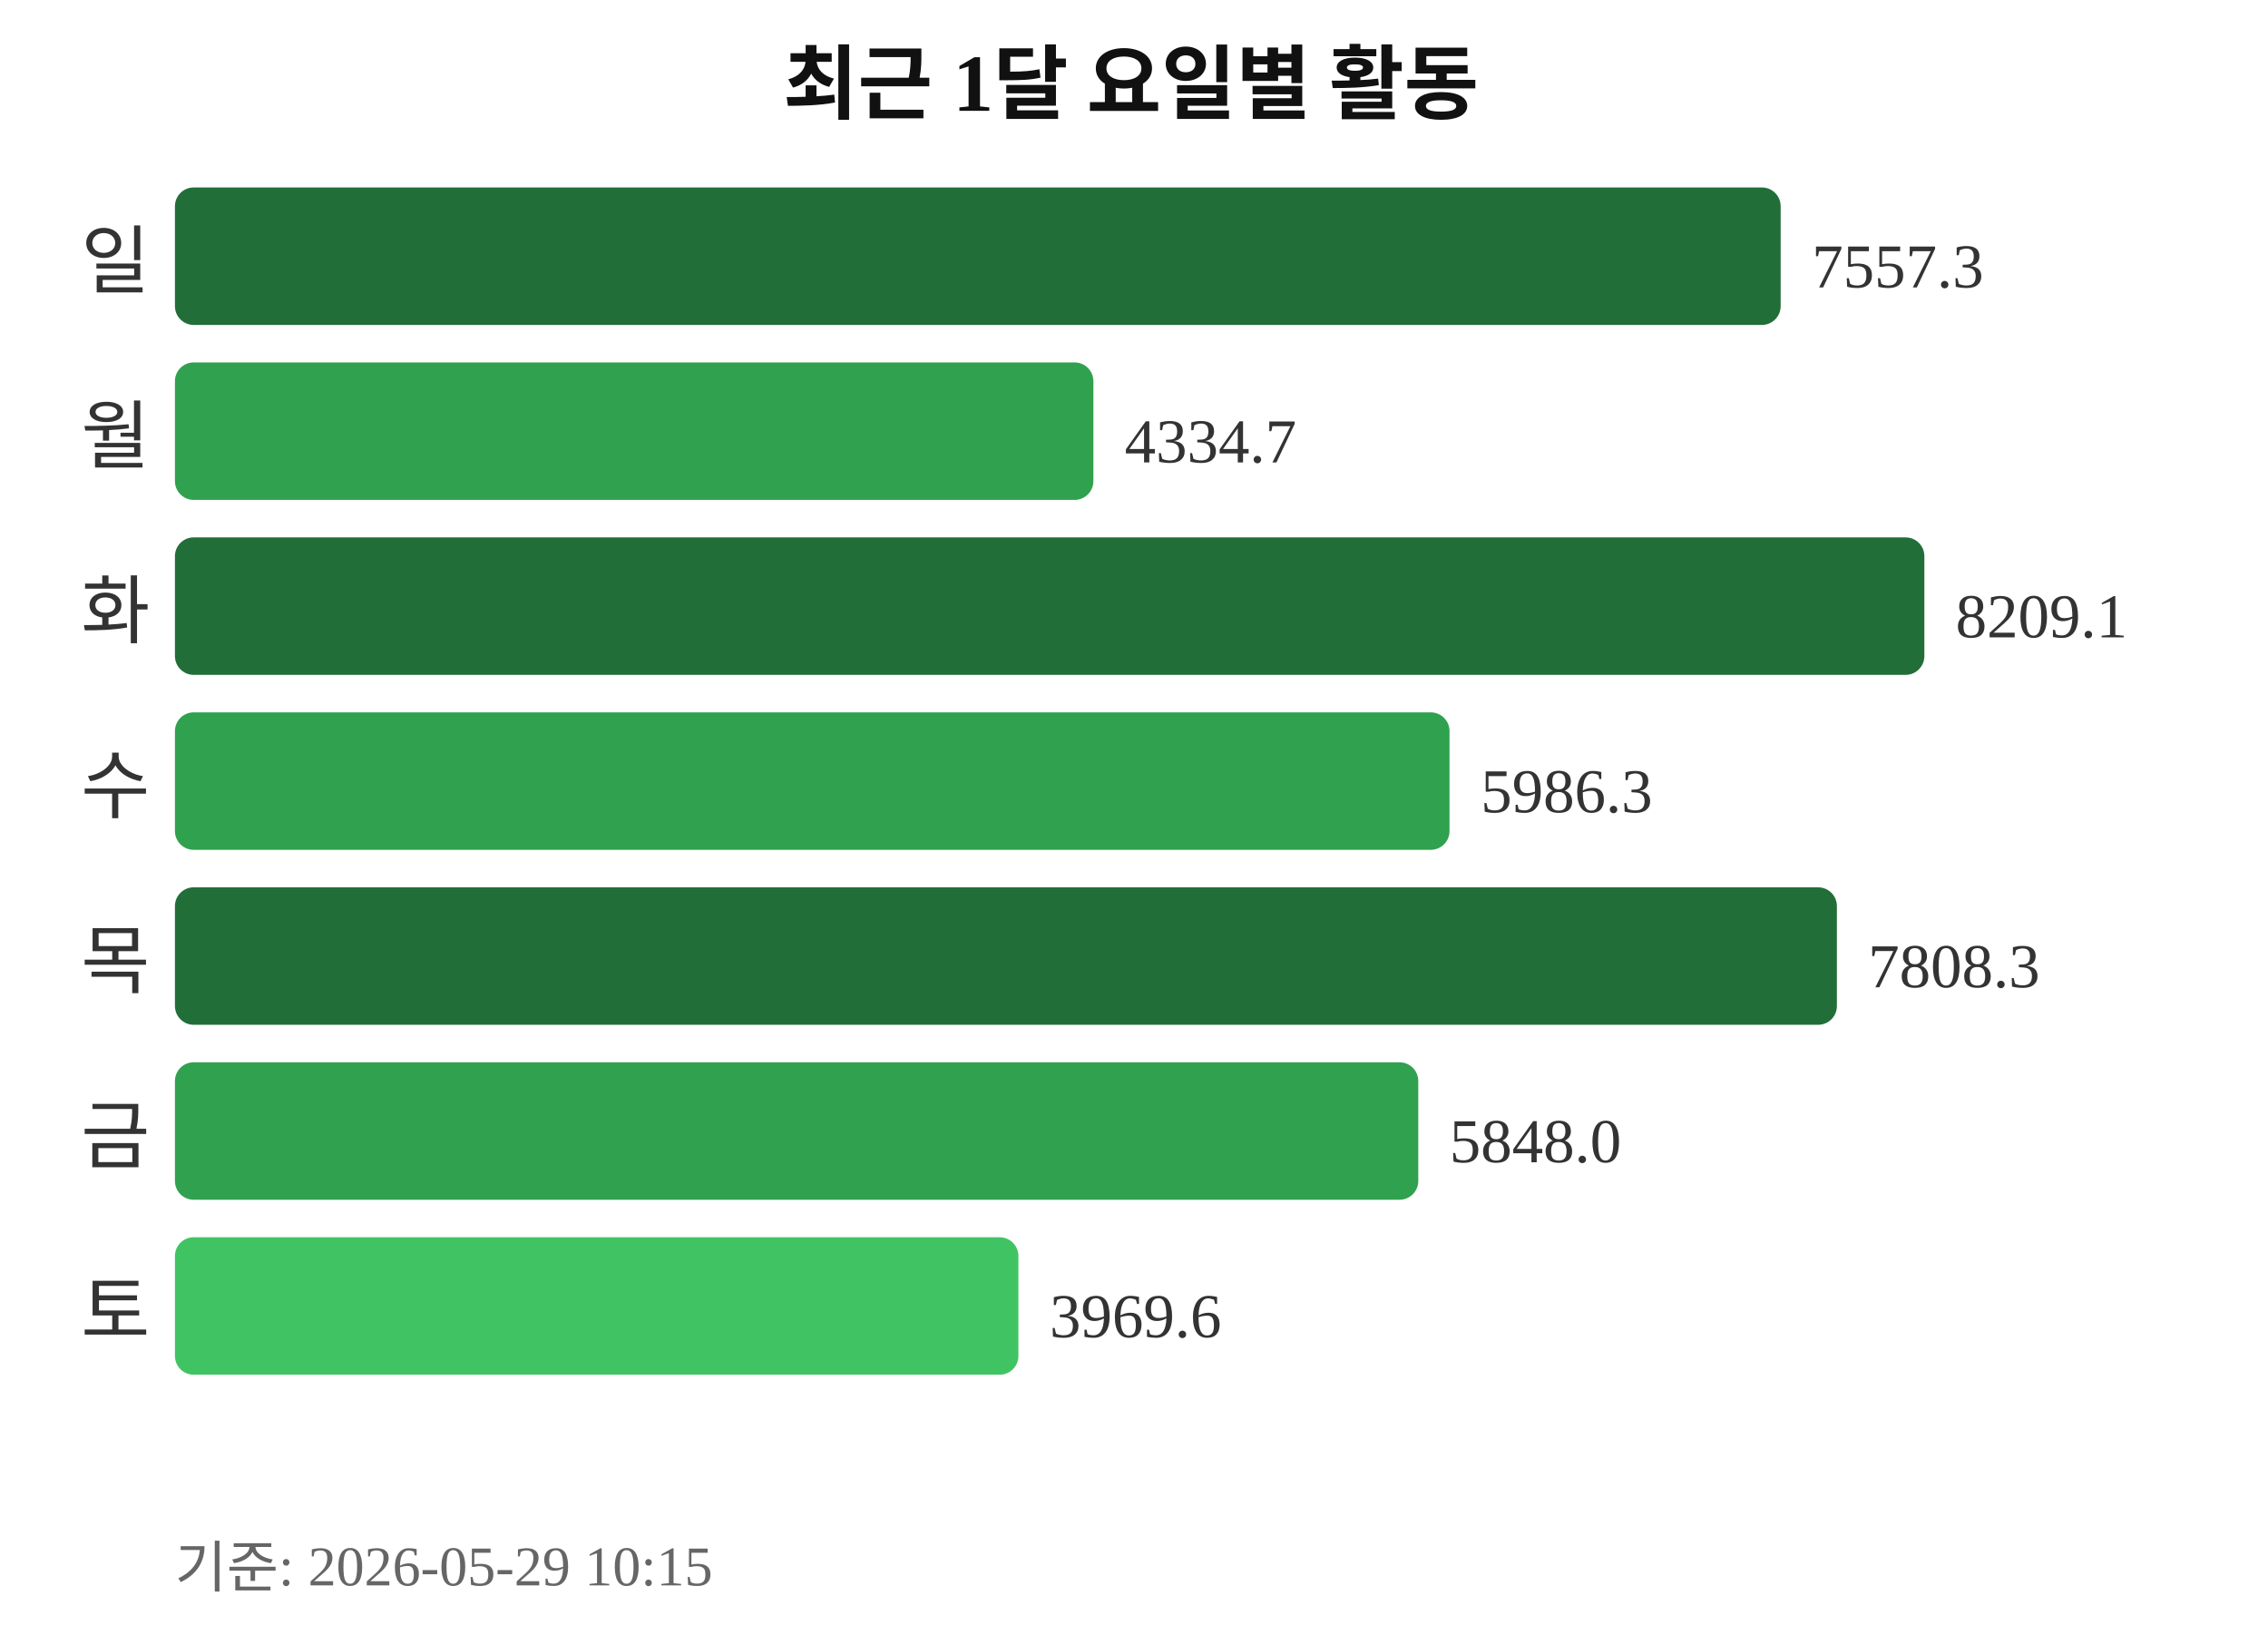
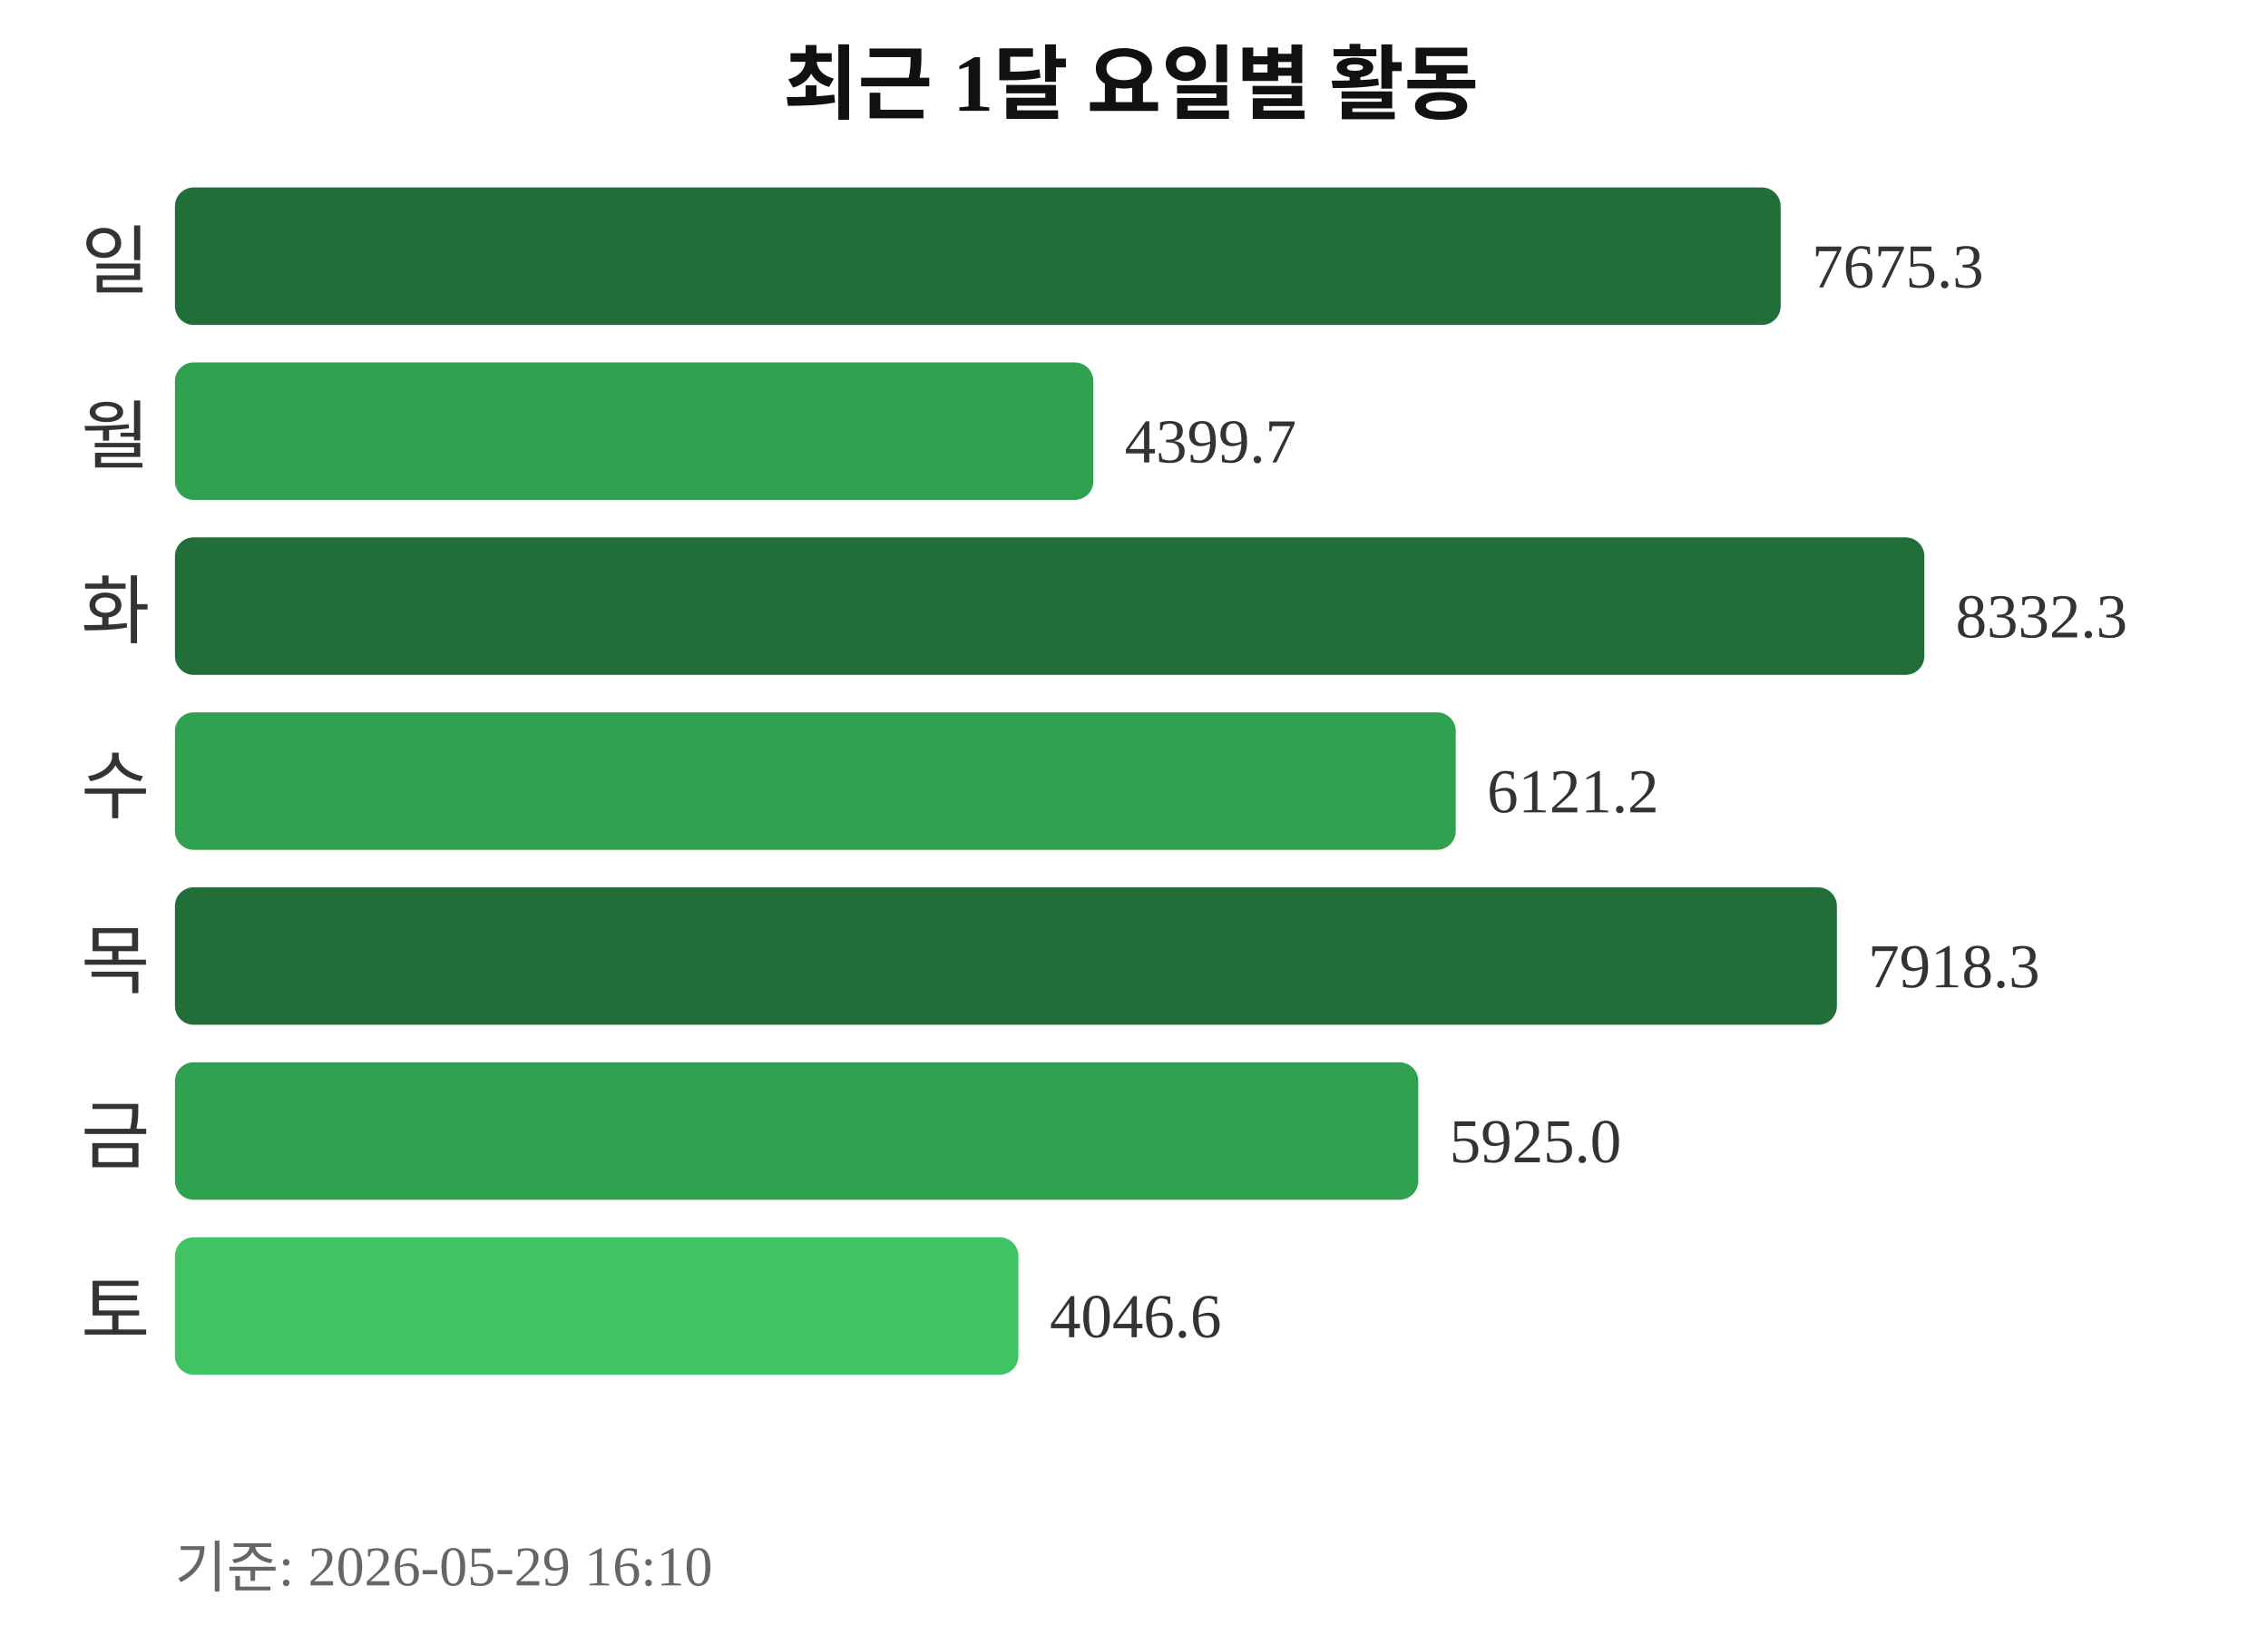
<svg xmlns="http://www.w3.org/2000/svg" width="363" height="260">
  <text x="181" y="18" text-anchor="middle" font-size="13" font-weight="bold" fill="#111111">최근 1달 요일별 활동</text>
  <text x="24" y="46" text-anchor="end" font-size="12" fill="#333333">일</text>
  <rect x="28" y="30" width="257" height="22" rx="3" fill="#216e39" />
-   <text x="290" y="46" font-size="10" fill="#333333">7557.3</text>
+   <text x="290" y="46" font-size="10" fill="#333333">7675.3</text>
  <text x="24" y="74" text-anchor="end" font-size="12" fill="#333333">월</text>
  <rect x="28" y="58" width="147" height="22" rx="3" fill="#30a14e" />
-   <text x="180" y="74" font-size="10" fill="#333333">4334.7</text>
+   <text x="180" y="74" font-size="10" fill="#333333">4399.7</text>
  <text x="24" y="102" text-anchor="end" font-size="12" fill="#333333">화</text>
  <rect x="28" y="86" width="280" height="22" rx="3" fill="#216e39" />
-   <text x="313" y="102" font-size="10" fill="#333333">8209.1</text>
+   <text x="313" y="102" font-size="10" fill="#333333">8332.3</text>
  <text x="24" y="130" text-anchor="end" font-size="12" fill="#333333">수</text>
-   <rect x="28" y="114" width="204" height="22" rx="3" fill="#30a14e" />
-   <text x="237" y="130" font-size="10" fill="#333333">5986.3</text>
+   <rect x="28" y="114" width="205" height="22" rx="3" fill="#30a14e" />
+   <text x="238" y="130" font-size="10" fill="#333333">6121.2</text>
  <text x="24" y="158" text-anchor="end" font-size="12" fill="#333333">목</text>
  <rect x="28" y="142" width="266" height="22" rx="3" fill="#216e39" />
-   <text x="299" y="158" font-size="10" fill="#333333">7808.3</text>
+   <text x="299" y="158" font-size="10" fill="#333333">7918.3</text>
  <text x="24" y="186" text-anchor="end" font-size="12" fill="#333333">금</text>
  <rect x="28" y="170" width="199" height="22" rx="3" fill="#30a14e" />
-   <text x="232" y="186" font-size="10" fill="#333333">5848.0</text>
+   <text x="232" y="186" font-size="10" fill="#333333">5925.0</text>
  <text x="24" y="214" text-anchor="end" font-size="12" fill="#333333">토</text>
  <rect x="28" y="198" width="135" height="22" rx="3" fill="#40c463" />
-   <text x="168" y="214" font-size="10" fill="#333333">3969.6</text>
-   <text x="28" y="254" font-size="9" fill="#666666">기준: 2026-05-29 10:15</text>
+   <text x="168" y="214" font-size="10" fill="#333333">4046.6</text>
+   <text x="28" y="254" font-size="9" fill="#666666">기준: 2026-05-29 16:10</text>
</svg>
